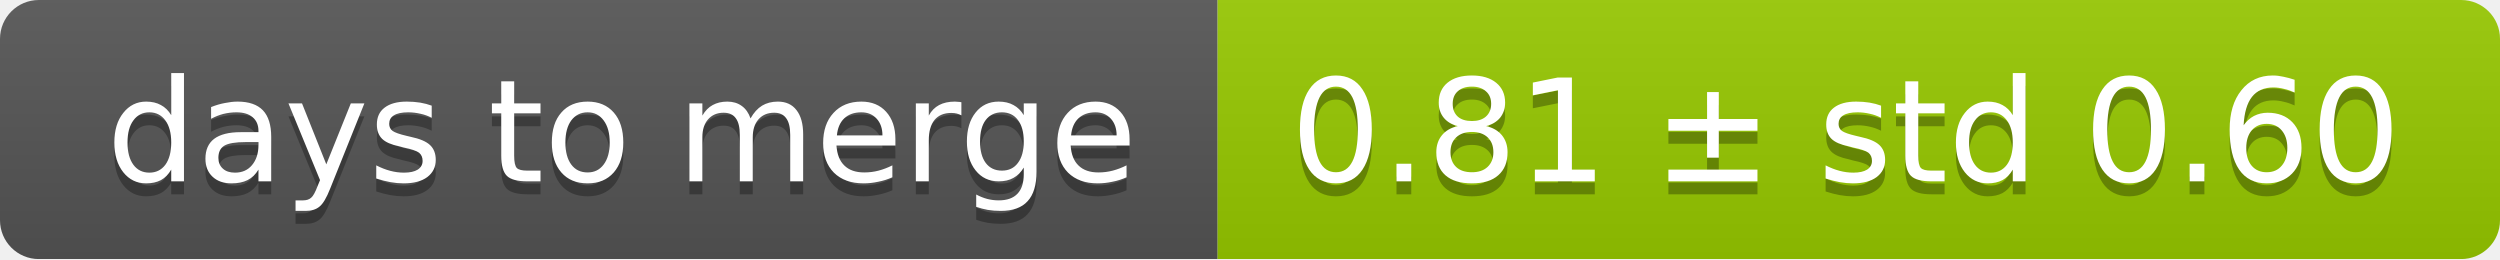
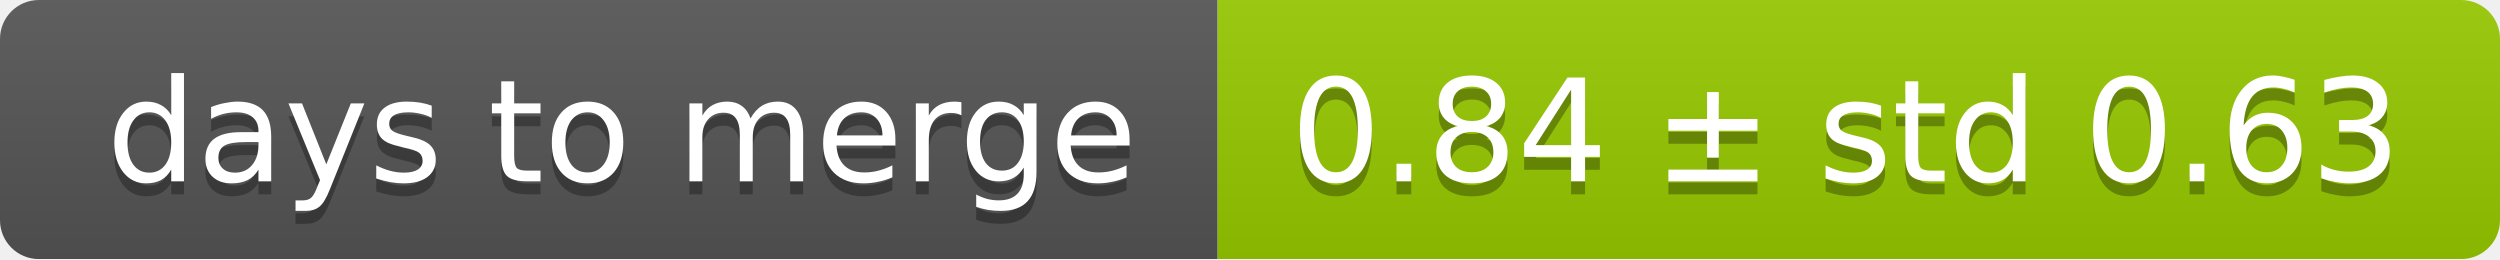
<svg xmlns="http://www.w3.org/2000/svg" width="193" height="20">
  <linearGradient id="smooth" x2="0" y2="100%">
    <stop offset="0" stop-color="#bbb" stop-opacity=".1" />
    <stop offset="1" stop-opacity=".1" />
  </linearGradient>
  <mask id="round">
    <rect width="193" height="20" rx="3" fill="#fff" />
  </mask>
  <g mask="url(#round)">
    <rect width="94" height="20" fill="#555" />
    <rect x="94" width="99" height="20" fill="#97ca00" />
    <rect width="193" height="20" fill="url(#smooth)" />
  </g>
  <g fill="#fff" text-anchor="middle" font-family="DejaVu Sans,Verdana,Geneva,sans-serif" font-size="11">
    <text x="48" y="15" fill="#010101" fill-opacity=".3">days to merge</text>
    <text x="48" y="14">days to merge</text>
-     <text x="142.5" y="15" fill="#010101" fill-opacity=".3">0.81 ± std 0.60</text>
-     <text x="142.5" y="14">0.81 ± std 0.60</text>
+     <text x="142.5" y="15" fill="#010101" fill-opacity=".3">0.84 ± std 0.63</text>
+     <text x="142.5" y="14">0.84 ± std 0.63</text>
  </g>
</svg>
